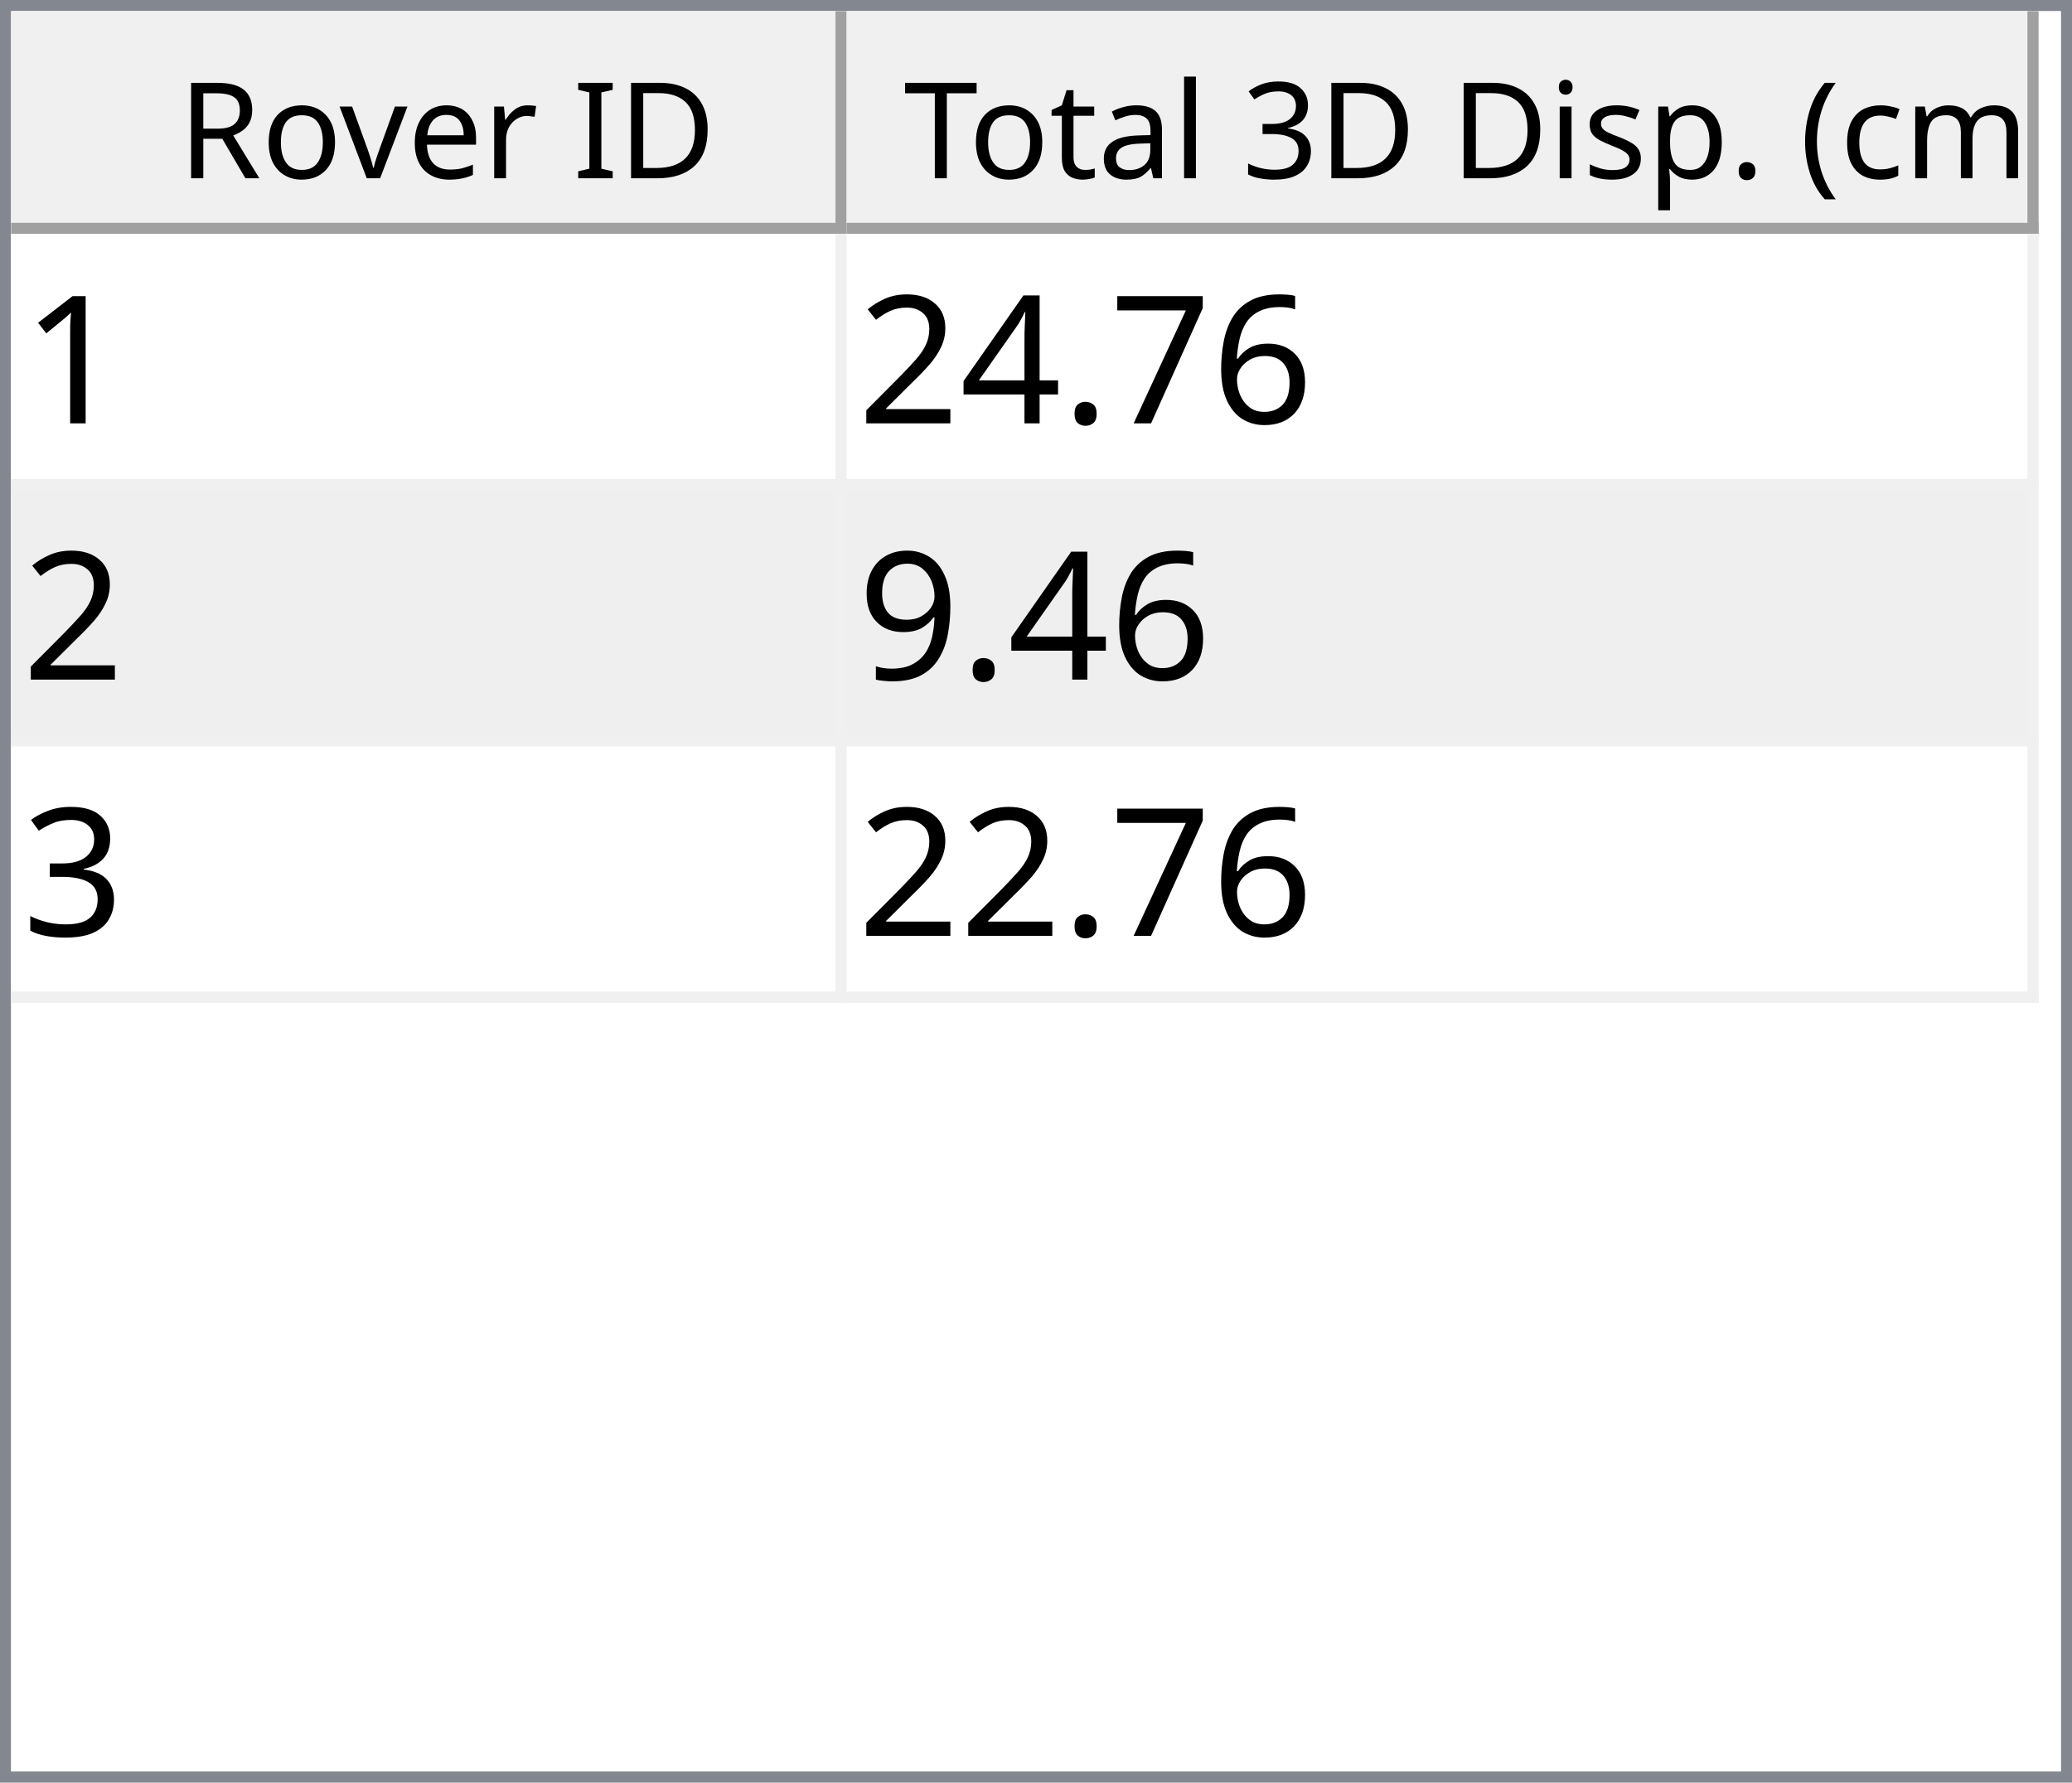
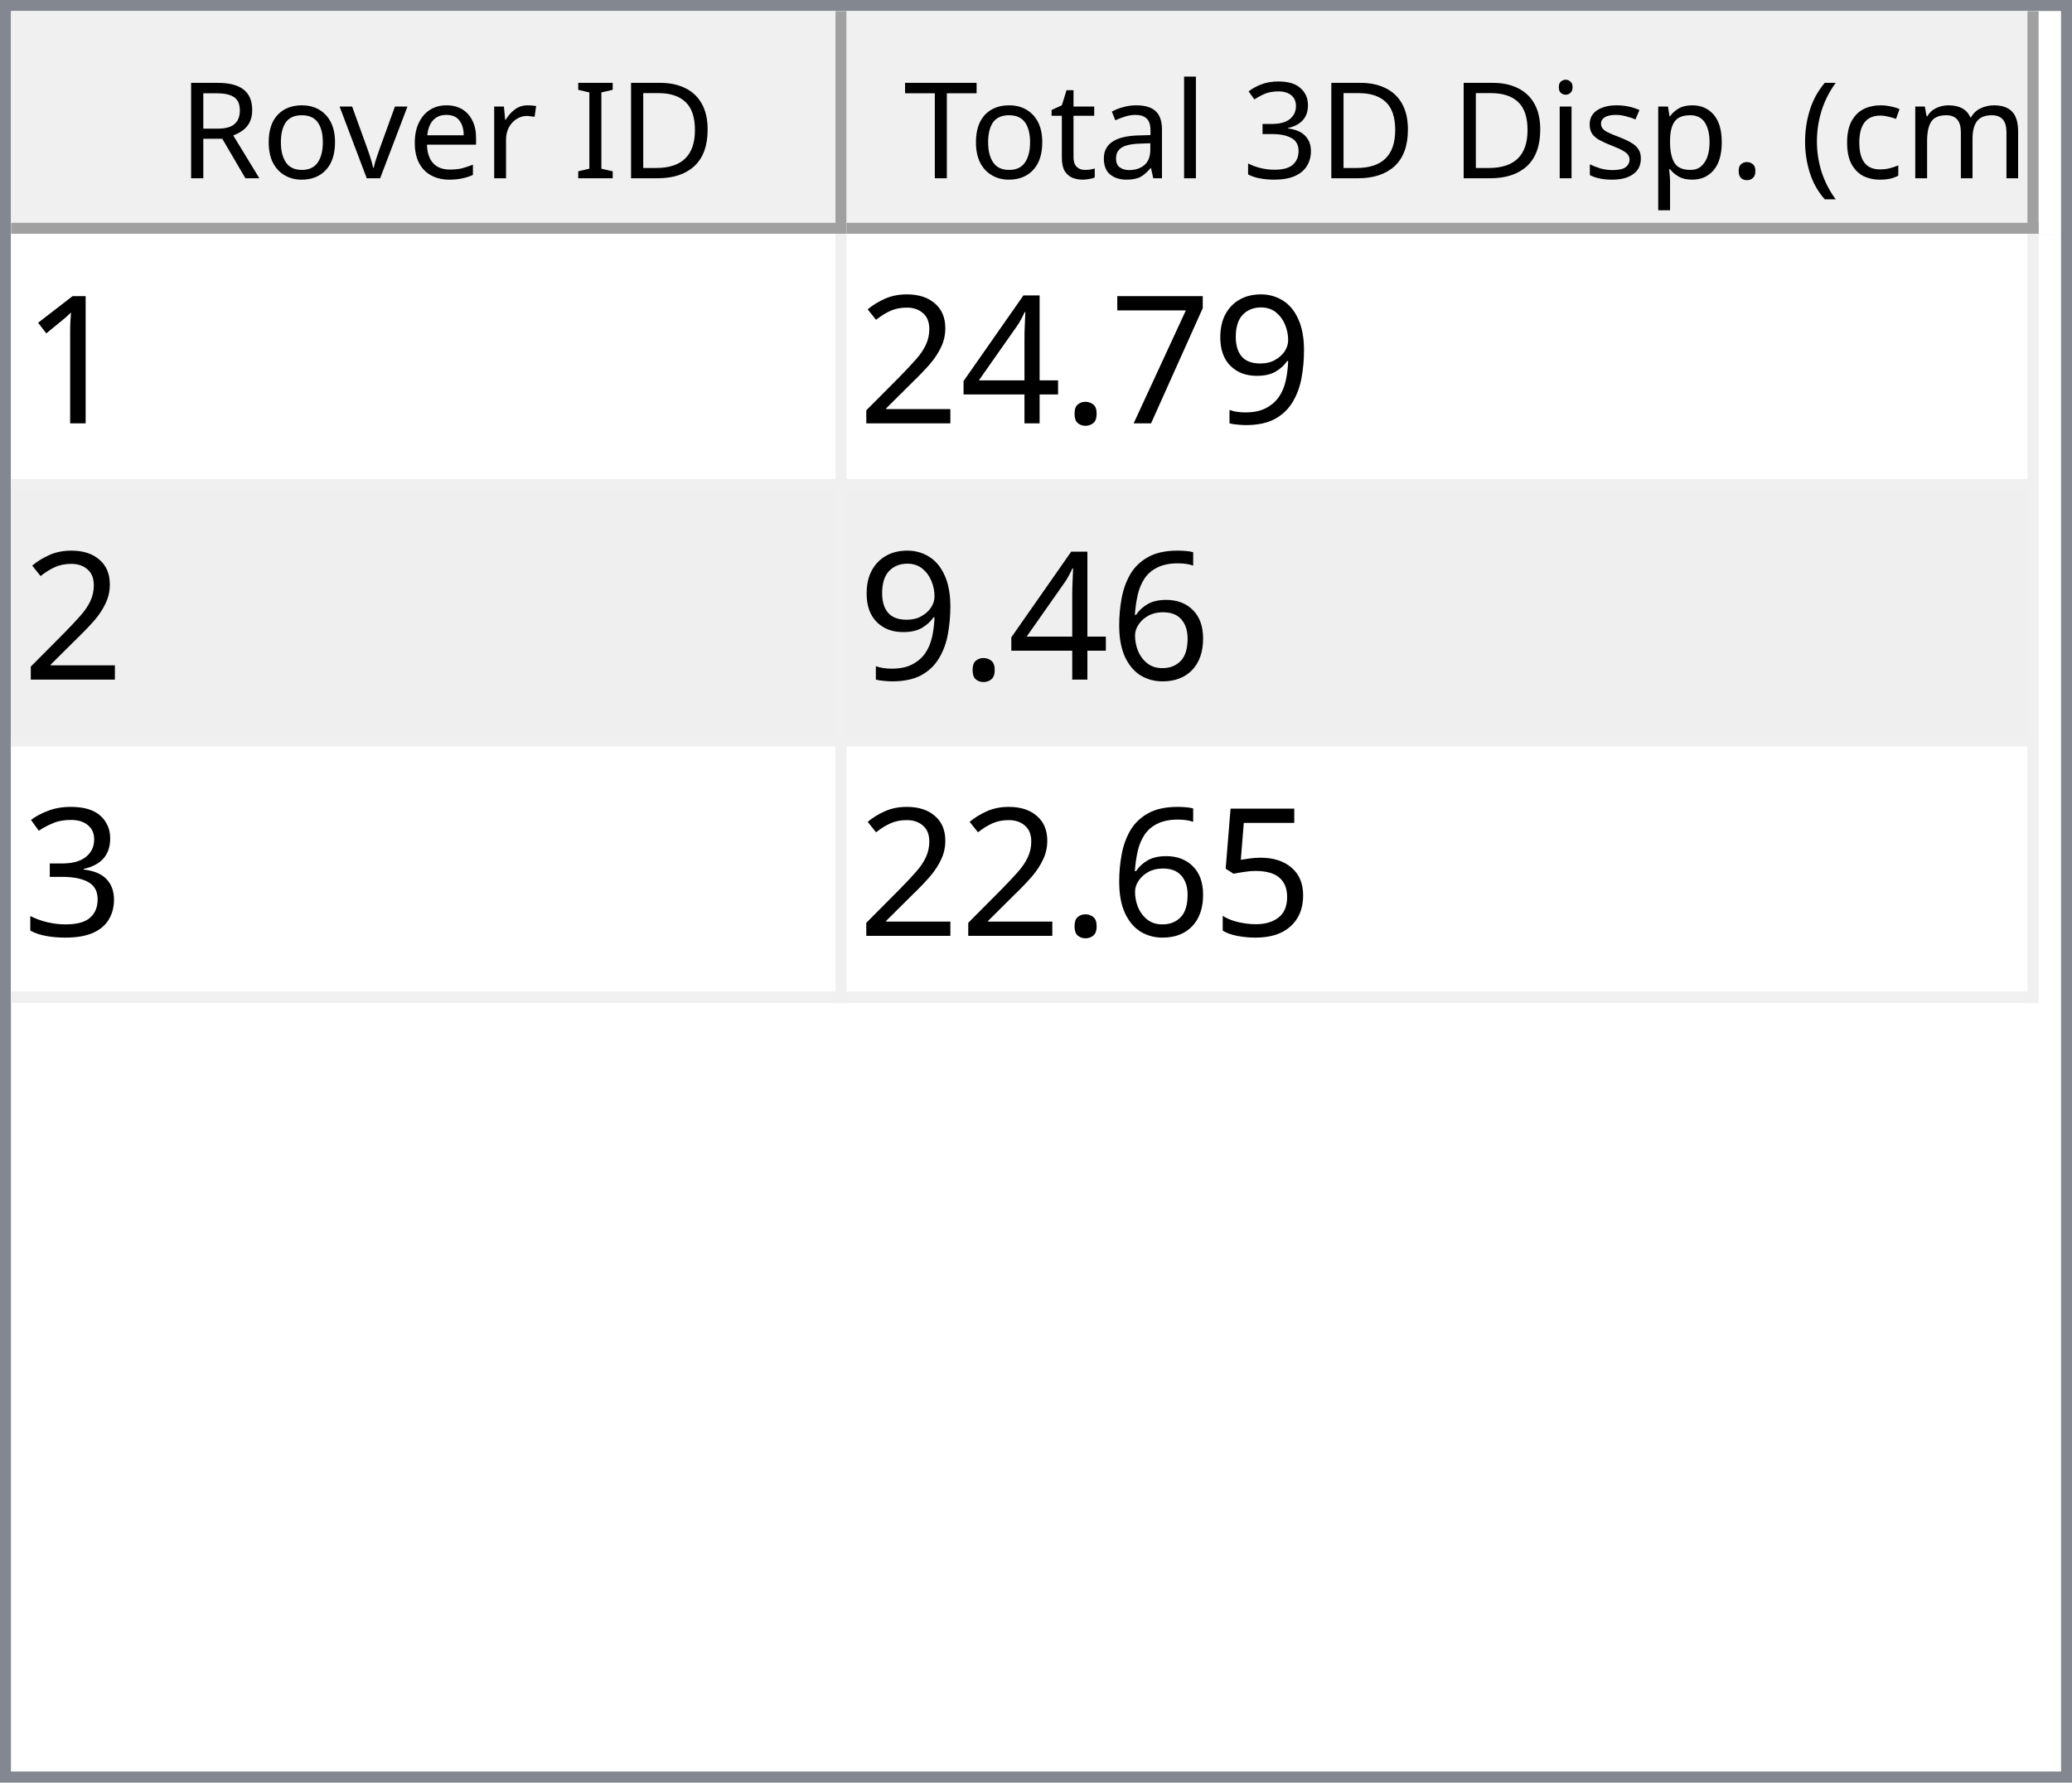
<svg xmlns="http://www.w3.org/2000/svg" style="fill-opacity:1; color-rendering:auto; color-interpolation:auto; text-rendering:auto; stroke:black; stroke-linecap:square; stroke-miterlimit:10; shape-rendering:auto; stroke-opacity:1; fill:black; stroke-dasharray:none; font-weight:normal; stroke-width:1; font-family:'Dialog'; font-style:normal; stroke-linejoin:miter; font-size:12px; stroke-dashoffset:0; image-rendering:auto;" width="186" height="160">
  <defs id="genericDefs" />
  <g>
    <defs id="defs1">
      <clipPath clipPathUnits="userSpaceOnUse" id="clipPath1">
        <path d="M0 0 L186 0 L186 160 L0 160 L0 0 Z" />
      </clipPath>
      <clipPath clipPathUnits="userSpaceOnUse" id="clipPath2">
        <path d="M0 0 L0 160 L186 160 L186 0 Z" />
      </clipPath>
      <clipPath clipPathUnits="userSpaceOnUse" id="clipPath3">
        <path d="M0 0 L0 20 L184 20 L184 0 Z" />
      </clipPath>
      <clipPath clipPathUnits="userSpaceOnUse" id="clipPath4">
        <path d="M0 0 L0 20 L75 20 L75 0 Z" />
      </clipPath>
      <clipPath clipPathUnits="userSpaceOnUse" id="clipPath5">
        <path d="M1 1 L1 19 L74 19 L74 1 Z" />
      </clipPath>
      <clipPath clipPathUnits="userSpaceOnUse" id="clipPath6">
        <path d="M0 0 L0 18 L73 18 L73 0 Z" />
      </clipPath>
      <clipPath clipPathUnits="userSpaceOnUse" id="clipPath7">
        <path d="M-0.5 -0.5 L-0.5 19.5 L74.5 19.5 L74.5 -0.5 Z" />
      </clipPath>
      <clipPath clipPathUnits="userSpaceOnUse" id="clipPath8">
        <path d="M0 0 L0 20 L107 20 L107 0 Z" />
      </clipPath>
      <clipPath clipPathUnits="userSpaceOnUse" id="clipPath9">
        <path d="M1 1 L1 19 L106 19 L106 1 Z" />
      </clipPath>
      <clipPath clipPathUnits="userSpaceOnUse" id="clipPath10">
        <path d="M0 0 L0 18 L105 18 L105 0 Z" />
      </clipPath>
      <clipPath clipPathUnits="userSpaceOnUse" id="clipPath11">
        <path d="M-0.5 -0.5 L-0.5 19.5 L106.5 19.5 L106.5 -0.5 Z" />
      </clipPath>
      <clipPath clipPathUnits="userSpaceOnUse" id="clipPath12">
        <path d="M0 0 L0 138 L184 138 L184 0 Z" />
      </clipPath>
      <clipPath clipPathUnits="userSpaceOnUse" id="clipPath13">
        <path d="M0 0 L0 69 L182 69 L182 0 Z" />
      </clipPath>
      <clipPath clipPathUnits="userSpaceOnUse" id="clipPath14">
        <path d="M-0.5 -0.5 L-0.5 68.5 L181.5 68.5 L181.5 -0.5 Z" />
      </clipPath>
      <clipPath clipPathUnits="userSpaceOnUse" id="clipPath15">
        <path d="M0 0 L0 22 L74 22 L74 0 Z" />
      </clipPath>
      <clipPath clipPathUnits="userSpaceOnUse" id="clipPath16">
        <path d="M0 0 L0 22 L106 22 L106 0 Z" />
      </clipPath>
      <font horiz-adv-x="64.551" id="font1">
        <font-face ascent="107.91" descent="25.098" units-per-em="100" style="font-style:normal; font-family:Segoe UI; font-weight:normal;" />
        <missing-glyph horiz-adv-x="64.551" d="M8.109 0 L8.109 68.266 L56.453 68.266 L56.453 0 L8.109 0 ZM15.328 7.234 L49.219 7.234 L49.219 61.031 L15.328 61.031 L15.328 7.234 Z" />
        <glyph unicode="D" horiz-adv-x="70.117" d="M9.188 0 L9.188 70.016 L28.516 70.016 Q65.531 70.016 65.531 35.891 Q65.531 19.672 55.25 9.836 Q44.969 0 27.734 0 L9.188 0 ZM17.391 62.594 L17.391 7.422 L27.828 7.422 Q41.609 7.422 49.273 14.797 Q56.938 22.172 56.938 35.688 Q56.938 62.594 28.328 62.594 L17.391 62.594 Z" />
        <glyph unicode="I" horiz-adv-x="26.611" d="M17.391 0 L9.188 0 L9.188 70.016 L17.391 70.016 L17.391 0 Z" />
        <glyph unicode=" " horiz-adv-x="27.393" d="" />
        <glyph unicode="r" horiz-adv-x="34.766" d="M34.188 41.891 Q32.078 43.5 28.125 43.5 Q23 43.5 19.555 38.672 Q16.109 33.844 16.109 25.484 L16.109 0 L8.109 0 L8.109 50 L16.109 50 L16.109 39.703 L16.312 39.703 Q18.016 44.969 21.531 47.922 Q25.047 50.875 29.391 50.875 Q32.516 50.875 34.188 50.203 L34.188 41.891 Z" />
        <glyph unicode="e" horiz-adv-x="52.295" d="M48.297 23 L12.984 23 Q13.188 14.656 17.484 10.109 Q21.781 5.562 29.297 5.562 Q37.75 5.562 44.828 11.141 L44.828 3.609 Q38.234 -1.172 27.391 -1.172 Q16.797 -1.172 10.742 5.641 Q4.688 12.453 4.688 24.812 Q4.688 36.469 11.305 43.82 Q17.922 51.172 27.734 51.172 Q37.547 51.172 42.922 44.828 Q48.297 38.484 48.297 27.203 L48.297 23 ZM40.094 29.781 Q40.047 36.719 36.75 40.578 Q33.453 44.438 27.594 44.438 Q21.922 44.438 17.969 40.383 Q14.016 36.328 13.094 29.781 L40.094 29.781 Z" />
        <glyph unicode="v" horiz-adv-x="47.9" d="M47.406 50 L27.484 0 L19.625 0 L0.688 50 L9.469 50 L22.172 13.672 Q23.578 9.672 23.922 6.688 L24.125 6.688 Q24.609 10.453 25.688 13.484 L38.969 50 L47.406 50 Z" />
        <glyph unicode="o" horiz-adv-x="58.594" d="M29 -1.172 Q17.922 -1.172 11.305 5.836 Q4.688 12.844 4.688 24.422 Q4.688 37.016 11.57 44.094 Q18.453 51.172 30.172 51.172 Q41.359 51.172 47.633 44.289 Q53.906 37.406 53.906 25.203 Q53.906 13.234 47.141 6.031 Q40.375 -1.172 29 -1.172 ZM29.594 44.438 Q21.875 44.438 17.383 39.188 Q12.891 33.938 12.891 24.703 Q12.891 15.828 17.43 10.695 Q21.969 5.562 29.594 5.562 Q37.359 5.562 41.531 10.594 Q45.703 15.625 45.703 24.906 Q45.703 34.281 41.531 39.359 Q37.359 44.438 29.594 44.438 Z" />
        <glyph unicode="R" horiz-adv-x="59.814" d="M59.375 0 L49.609 0 L37.891 19.625 Q36.281 22.359 34.766 24.289 Q33.25 26.219 31.664 27.438 Q30.078 28.656 28.25 29.219 Q26.422 29.781 24.125 29.781 L17.391 29.781 L17.391 0 L9.188 0 L9.188 70.016 L30.078 70.016 Q34.672 70.016 38.555 68.867 Q42.438 67.719 45.289 65.375 Q48.141 63.031 49.758 59.547 Q51.375 56.062 51.375 51.375 Q51.375 47.703 50.273 44.656 Q49.172 41.609 47.148 39.211 Q45.125 36.812 42.266 35.133 Q39.406 33.453 35.844 32.516 L35.844 32.328 Q37.594 31.547 38.891 30.547 Q40.188 29.547 41.359 28.18 Q42.531 26.812 43.68 25.078 Q44.828 23.344 46.234 21.047 L59.375 0 ZM17.391 62.594 L17.391 37.203 L28.516 37.203 Q31.594 37.203 34.203 38.133 Q36.812 39.062 38.719 40.797 Q40.625 42.531 41.703 45.047 Q42.781 47.562 42.781 50.688 Q42.781 56.297 39.141 59.445 Q35.5 62.594 28.609 62.594 L17.391 62.594 Z" />
        <glyph unicode=")" horiz-adv-x="30.176" d="M8.297 -15.922 L1.172 -15.922 Q16.406 2.344 16.406 26.812 Q16.406 51.469 1.078 70.016 L8.297 70.016 Q23.531 52.156 23.531 26.703 Q23.531 1.375 8.297 -15.922 Z" />
        <glyph unicode="m" horiz-adv-x="86.133" d="M79.109 0 L71.094 0 L71.094 28.719 Q71.094 37.016 68.531 40.727 Q65.969 44.438 59.906 44.438 Q54.781 44.438 51.195 39.75 Q47.609 35.062 47.609 28.516 L47.609 0 L39.594 0 L39.594 29.688 Q39.594 44.438 28.219 44.438 Q22.953 44.438 19.531 40.016 Q16.109 35.594 16.109 28.516 L16.109 0 L8.109 0 L8.109 50 L16.109 50 L16.109 42.094 L16.312 42.094 Q21.625 51.172 31.844 51.172 Q36.969 51.172 40.773 48.312 Q44.578 45.453 46 40.828 Q51.562 51.172 62.594 51.172 Q79.109 51.172 79.109 30.812 L79.109 0 Z" />
        <glyph unicode="c" horiz-adv-x="46.191" d="M42.188 2.297 Q36.422 -1.172 28.516 -1.172 Q17.828 -1.172 11.258 5.789 Q4.688 12.75 4.688 23.828 Q4.688 36.188 11.766 43.68 Q18.844 51.172 30.672 51.172 Q37.25 51.172 42.281 48.734 L42.281 40.531 Q36.719 44.438 30.375 44.438 Q22.703 44.438 17.797 38.945 Q12.891 33.453 12.891 24.516 Q12.891 15.719 17.508 10.641 Q22.125 5.562 29.891 5.562 Q36.422 5.562 42.188 9.906 L42.188 2.297 Z" />
        <glyph unicode="(" horiz-adv-x="30.176" d="M29.109 -15.922 L21.969 -15.922 Q6.844 1.375 6.844 26.703 Q6.844 52.156 21.969 70.016 L29.203 70.016 Q13.875 51.469 13.875 26.812 Q13.875 2.344 29.109 -15.922 Z" />
        <glyph unicode="." horiz-adv-x="21.68" d="M10.891 -1.078 Q8.641 -1.078 7.055 0.539 Q5.469 2.156 5.469 4.391 Q5.469 6.641 7.055 8.273 Q8.641 9.906 10.891 9.906 Q13.188 9.906 14.797 8.273 Q16.406 6.641 16.406 4.391 Q16.406 2.156 14.797 0.539 Q13.188 -1.078 10.891 -1.078 Z" />
        <glyph unicode="p" horiz-adv-x="58.789" d="M16.312 7.234 L16.109 7.234 L16.109 -23 L8.109 -23 L8.109 50 L16.109 50 L16.109 41.219 L16.312 41.219 Q22.219 51.172 33.594 51.172 Q43.266 51.172 48.688 44.461 Q54.109 37.75 54.109 26.469 Q54.109 13.922 48 6.375 Q41.891 -1.172 31.297 -1.172 Q21.578 -1.172 16.312 7.234 ZM16.109 27.391 L16.109 20.406 Q16.109 14.203 20.141 9.883 Q24.172 5.562 30.375 5.562 Q37.641 5.562 41.773 11.133 Q45.906 16.703 45.906 26.609 Q45.906 34.969 42.047 39.703 Q38.188 44.438 31.594 44.438 Q24.609 44.438 20.359 39.578 Q16.109 34.719 16.109 27.391 Z" />
        <glyph unicode="s" horiz-adv-x="42.432" d="M5.078 1.812 L5.078 10.406 Q11.625 5.562 19.484 5.562 Q30.031 5.562 30.031 12.594 Q30.031 14.594 29.125 15.992 Q28.219 17.391 26.68 18.461 Q25.141 19.531 23.07 20.383 Q21 21.234 18.609 22.172 Q15.281 23.484 12.766 24.828 Q10.25 26.172 8.57 27.859 Q6.891 29.547 6.031 31.695 Q5.172 33.844 5.172 36.719 Q5.172 40.234 6.789 42.945 Q8.406 45.656 11.086 47.484 Q13.766 49.312 17.211 50.242 Q20.656 51.172 24.312 51.172 Q30.812 51.172 35.938 48.922 L35.938 40.828 Q30.422 44.438 23.25 44.438 Q21 44.438 19.195 43.922 Q17.391 43.406 16.094 42.477 Q14.797 41.547 14.086 40.258 Q13.375 38.969 13.375 37.406 Q13.375 35.453 14.086 34.133 Q14.797 32.812 16.164 31.789 Q17.531 30.766 19.484 29.938 Q21.438 29.109 23.922 28.125 Q27.25 26.859 29.883 25.516 Q32.516 24.172 34.375 22.484 Q36.234 20.797 37.234 18.602 Q38.234 16.406 38.234 13.375 Q38.234 9.672 36.602 6.938 Q34.969 4.203 32.234 2.398 Q29.5 0.594 25.93 -0.289 Q22.359 -1.172 18.453 -1.172 Q10.75 -1.172 5.078 1.812 Z" />
        <glyph unicode="i" horiz-adv-x="24.219" d="M12.203 62.703 Q10.062 62.703 8.547 64.164 Q7.031 65.625 7.031 67.875 Q7.031 70.125 8.547 71.609 Q10.062 73.094 12.203 73.094 Q14.406 73.094 15.945 71.609 Q17.484 70.125 17.484 67.875 Q17.484 65.719 15.945 64.211 Q14.406 62.703 12.203 62.703 ZM16.109 0 L8.109 0 L8.109 50 L16.109 50 L16.109 0 Z" />
        <glyph unicode="3" horiz-adv-x="53.906" d="M46.531 19.828 Q46.531 15.094 44.75 11.211 Q42.969 7.328 39.719 4.57 Q36.469 1.812 31.93 0.297 Q27.391 -1.219 21.922 -1.219 Q11.922 -1.219 6 2.594 L6 11.188 Q13.094 5.609 22.219 5.609 Q25.875 5.609 28.828 6.539 Q31.781 7.469 33.906 9.227 Q36.031 10.984 37.18 13.477 Q38.328 15.969 38.328 19.094 Q38.328 32.812 18.797 32.812 L12.984 32.812 L12.984 39.594 L18.5 39.594 Q35.797 39.594 35.797 52.484 Q35.797 64.406 22.609 64.406 Q15.188 64.406 8.688 59.422 L8.688 67.188 Q15.375 71.188 24.609 71.188 Q29 71.188 32.57 69.969 Q36.141 68.75 38.68 66.555 Q41.219 64.359 42.609 61.281 Q44 58.203 44 54.5 Q44 40.672 30.031 36.719 L30.031 36.531 Q33.594 36.141 36.625 34.797 Q39.656 33.453 41.852 31.305 Q44.047 29.156 45.289 26.25 Q46.531 23.344 46.531 19.828 Z" />
        <glyph unicode="l" horiz-adv-x="24.219" d="M16.109 0 L8.109 0 L8.109 74.031 L16.109 74.031 L16.109 0 Z" />
        <glyph unicode="a" horiz-adv-x="50.879" d="M43.891 0 L35.891 0 L35.891 7.812 L35.688 7.812 Q30.469 -1.172 20.312 -1.172 Q12.844 -1.172 8.617 2.781 Q4.391 6.734 4.391 13.281 Q4.391 27.297 20.906 29.594 L35.891 31.688 Q35.891 44.438 25.594 44.438 Q16.547 44.438 9.281 38.281 L9.281 46.484 Q16.656 51.172 26.266 51.172 Q43.891 51.172 43.891 32.516 L43.891 0 ZM35.891 25.297 L23.828 23.641 Q18.266 22.859 15.43 20.875 Q12.594 18.891 12.594 13.875 Q12.594 10.203 15.211 7.883 Q17.828 5.562 22.172 5.562 Q28.125 5.562 32.008 9.742 Q35.891 13.922 35.891 20.312 L35.891 25.297 Z" />
        <glyph unicode="t" horiz-adv-x="33.887" d="M31.297 0.484 Q28.469 -1.078 23.828 -1.078 Q10.688 -1.078 10.688 13.578 L10.688 43.172 L2.094 43.172 L2.094 50 L10.688 50 L10.688 62.203 L18.703 64.797 L18.703 50 L31.297 50 L31.297 43.172 L18.703 43.172 L18.703 14.984 Q18.703 9.969 20.414 7.82 Q22.125 5.672 26.078 5.672 Q29.109 5.672 31.297 7.328 L31.297 0.484 Z" />
        <glyph unicode="T" horiz-adv-x="52.393" d="M50.594 62.594 L30.375 62.594 L30.375 0 L22.172 0 L22.172 62.594 L2 62.594 L2 70.016 L50.594 70.016 L50.594 62.594 Z" />
      </font>
      <font horiz-adv-x="75.0" id="font2">
        <font-face ascent="100.537" descent="21.973" units-per-em="100" style="font-style:normal; font-family:sans-serif; font-weight:normal;" />
        <missing-glyph horiz-adv-x="75.0" d="M12.5 0 L12.5 62.5 L62.5 62.5 L62.5 0 L12.5 0 ZM14.062 1.562 L60.938 1.562 L60.938 60.938 L14.062 60.938 L14.062 1.562 Z" />
        <glyph unicode="1" horiz-adv-x="55.615" d="M37.25 0 L28.469 0 L28.469 56 Q25.297 52.984 20.141 49.953 Q14.984 46.922 10.891 45.406 L10.891 53.906 Q18.266 57.375 23.781 62.305 Q29.297 67.234 31.594 71.875 L37.25 71.875 L37.25 0 Z" />
-         <glyph unicode="6" horiz-adv-x="55.615" d="M49.75 54.047 L41.016 53.375 Q39.844 58.547 37.703 60.891 Q34.125 64.656 28.906 64.656 Q24.703 64.656 21.531 62.312 Q17.391 59.281 14.992 53.469 Q12.594 47.656 12.5 36.922 Q15.672 41.75 20.266 44.094 Q24.859 46.438 29.891 46.438 Q38.672 46.438 44.852 39.969 Q51.031 33.5 51.031 23.25 Q51.031 16.5 48.125 10.719 Q45.219 4.938 40.141 1.859 Q35.062 -1.219 28.609 -1.219 Q17.625 -1.219 10.695 6.859 Q3.766 14.938 3.766 33.5 Q3.766 54.25 11.422 63.672 Q18.109 71.875 29.438 71.875 Q37.891 71.875 43.289 67.141 Q48.688 62.406 49.75 54.047 ZM13.875 23.188 Q13.875 18.656 15.797 14.508 Q17.719 10.359 21.188 8.18 Q24.656 6 28.469 6 Q34.031 6 38.039 10.492 Q42.047 14.984 42.047 22.703 Q42.047 30.125 38.086 34.398 Q34.125 38.672 28.125 38.672 Q22.172 38.672 18.023 34.398 Q13.875 30.125 13.875 23.188 Z" />
+         <glyph unicode="9" horiz-adv-x="55.615" d="M5.469 16.547 L13.922 17.328 Q14.984 11.375 18.016 8.688 Q21.047 6 25.781 6 Q29.828 6 32.883 7.859 Q35.938 9.719 37.891 12.82 Q39.844 15.922 41.164 21.195 Q42.484 26.469 42.484 31.938 Q42.484 32.516 42.438 33.688 Q39.797 29.5 35.234 26.883 Q30.672 24.266 25.344 24.266 Q16.453 24.266 10.305 30.711 Q4.156 37.156 4.156 47.703 Q4.156 58.594 10.578 65.234 Q17 71.875 26.656 71.875 Q33.641 71.875 39.43 68.117 Q45.219 64.359 48.219 57.398 Q51.219 50.438 51.219 37.25 Q51.219 23.531 48.242 15.406 Q45.266 7.281 39.383 3.031 Q33.5 -1.219 25.594 -1.219 Q17.188 -1.219 11.867 3.445 Q6.547 8.109 5.469 16.547 ZM41.453 48.141 Q41.453 55.719 37.43 60.156 Q33.406 64.594 27.734 64.594 Q21.875 64.594 17.531 59.812 Q13.188 55.031 13.188 47.406 Q13.188 40.578 17.312 36.305 Q21.438 32.031 27.484 32.031 Q33.594 32.031 37.523 36.305 Q41.453 40.578 41.453 48.141 Z" />
        <glyph unicode="7" horiz-adv-x="55.615" d="M4.734 62.203 L4.734 70.656 L51.078 70.656 L51.078 63.812 Q44.234 56.547 37.523 44.484 Q30.812 32.422 27.156 19.672 Q24.516 10.688 23.781 0 L14.75 0 Q14.891 8.453 18.062 20.414 Q21.234 32.375 27.172 43.484 Q33.109 54.594 39.797 62.203 L4.734 62.203 Z" />
        <glyph unicode="." horiz-adv-x="27.783" d="M9.078 0 L9.078 10.016 L19.094 10.016 L19.094 0 L9.078 0 Z" />
        <glyph unicode="4" horiz-adv-x="55.615" d="M32.328 0 L32.328 17.141 L1.266 17.141 L1.266 25.203 L33.938 71.578 L41.109 71.578 L41.109 25.203 L50.781 25.203 L50.781 17.141 L41.109 17.141 L41.109 0 L32.328 0 ZM32.328 25.203 L32.328 57.469 L9.906 25.203 L32.328 25.203 Z" />
        <glyph unicode="2" horiz-adv-x="55.615" d="M50.344 8.453 L50.344 0 L3.031 0 Q2.938 3.172 4.047 6.109 Q5.859 10.938 9.836 15.625 Q13.812 20.312 21.344 26.469 Q33.016 36.031 37.117 41.625 Q41.219 47.219 41.219 52.203 Q41.219 57.422 37.477 61.008 Q33.734 64.594 27.734 64.594 Q21.391 64.594 17.578 60.789 Q13.766 56.984 13.719 50.25 L4.688 51.172 Q5.609 61.281 11.664 66.578 Q17.719 71.875 27.938 71.875 Q38.234 71.875 44.242 66.164 Q50.25 60.453 50.25 52 Q50.25 47.703 48.492 43.555 Q46.734 39.406 42.656 34.812 Q38.578 30.219 29.109 22.219 Q21.188 15.578 18.945 13.211 Q16.703 10.844 15.234 8.453 L50.344 8.453 Z" />
-         <glyph unicode="9" horiz-adv-x="55.615" d="M5.469 16.547 L13.922 17.328 Q14.984 11.375 18.016 8.688 Q21.047 6 25.781 6 Q29.828 6 32.883 7.859 Q35.938 9.719 37.891 12.82 Q39.844 15.922 41.164 21.195 Q42.484 26.469 42.484 31.938 Q42.484 32.516 42.438 33.688 Q39.797 29.5 35.234 26.883 Q30.672 24.266 25.344 24.266 Q16.453 24.266 10.305 30.711 Q4.156 37.156 4.156 47.703 Q4.156 58.594 10.578 65.234 Q17 71.875 26.656 71.875 Q33.641 71.875 39.43 68.117 Q45.219 64.359 48.219 57.398 Q51.219 50.438 51.219 37.25 Q51.219 23.531 48.242 15.406 Q45.266 7.281 39.383 3.031 Q33.5 -1.219 25.594 -1.219 Q17.188 -1.219 11.867 3.445 Q6.547 8.109 5.469 16.547 ZM41.453 48.141 Q41.453 55.719 37.43 60.156 Q33.406 64.594 27.734 64.594 Q21.875 64.594 17.531 59.812 Q13.188 55.031 13.188 47.406 Q13.188 40.578 17.312 36.305 Q21.438 32.031 27.484 32.031 Q33.594 32.031 37.523 36.305 Q41.453 40.578 41.453 48.141 Z" />
+         <glyph unicode="6" horiz-adv-x="55.615" d="M49.75 54.047 L41.016 53.375 Q39.844 58.547 37.703 60.891 Q34.125 64.656 28.906 64.656 Q24.703 64.656 21.531 62.312 Q17.391 59.281 14.992 53.469 Q12.594 47.656 12.5 36.922 Q15.672 41.75 20.266 44.094 Q24.859 46.438 29.891 46.438 Q38.672 46.438 44.852 39.969 Q51.031 33.5 51.031 23.25 Q51.031 16.5 48.125 10.719 Q45.219 4.938 40.141 1.859 Q35.062 -1.219 28.609 -1.219 Q17.625 -1.219 10.695 6.859 Q3.766 14.938 3.766 33.5 Q3.766 54.25 11.422 63.672 Q18.109 71.875 29.438 71.875 Q37.891 71.875 43.289 67.141 Q48.688 62.406 49.75 54.047 ZM13.875 23.188 Q13.875 18.656 15.797 14.508 Q17.719 10.359 21.188 8.18 Q24.656 6 28.469 6 Q34.031 6 38.039 10.492 Q42.047 14.984 42.047 22.703 Q42.047 30.125 38.086 34.398 Q34.125 38.672 28.125 38.672 Q22.172 38.672 18.023 34.398 Q13.875 30.125 13.875 23.188 Z" />
        <glyph unicode="3" horiz-adv-x="55.615" d="M4.203 18.891 L12.984 20.062 Q14.5 12.594 18.141 9.297 Q21.781 6 27 6 Q33.203 6 37.477 10.297 Q41.75 14.594 41.75 20.953 Q41.75 27 37.797 30.93 Q33.844 34.859 27.734 34.859 Q25.25 34.859 21.531 33.891 L22.516 41.609 Q23.391 41.5 23.922 41.5 Q29.547 41.5 34.039 44.43 Q38.531 47.359 38.531 53.469 Q38.531 58.297 35.258 61.477 Q31.984 64.656 26.812 64.656 Q21.688 64.656 18.266 61.43 Q14.844 58.203 13.875 51.766 L5.078 53.328 Q6.688 62.156 12.398 67.016 Q18.109 71.875 26.609 71.875 Q32.469 71.875 37.398 69.359 Q42.328 66.844 44.945 62.5 Q47.562 58.156 47.562 53.266 Q47.562 48.641 45.07 44.828 Q42.578 41.016 37.703 38.766 Q44.047 37.312 47.562 32.695 Q51.078 28.078 51.078 21.141 Q51.078 11.766 44.242 5.25 Q37.406 -1.266 26.953 -1.266 Q17.531 -1.266 11.305 4.352 Q5.078 9.969 4.203 18.891 Z" />
+         <glyph unicode="5" horiz-adv-x="55.615" d="M4.156 18.75 L13.375 19.531 Q14.406 12.797 18.141 9.398 Q21.875 6 27.156 6 Q33.5 6 37.891 10.789 Q42.281 15.578 42.281 23.484 Q42.281 31 38.062 35.352 Q33.844 39.703 27 39.703 Q22.75 39.703 19.336 37.773 Q15.922 35.844 13.969 32.766 L5.719 33.844 L12.641 70.609 L48.25 70.609 L48.25 62.203 L19.672 62.203 L15.828 42.969 Q22.266 47.469 29.344 47.469 Q38.719 47.469 45.164 40.969 Q51.609 34.469 51.609 24.266 Q51.609 14.547 45.953 7.469 Q39.062 -1.219 27.156 -1.219 Q17.391 -1.219 11.211 4.25 Q5.031 9.719 4.156 18.75 Z" />
      </font>
    </defs>
    <g style="fill:white; stroke:white;">
      <rect x="0" y="0" width="186" style="clip-path:url(#clipPath1); stroke:none;" height="160" />
    </g>
    <g style="fill:white; text-rendering:optimizeSpeed; color-rendering:optimizeSpeed; image-rendering:optimizeSpeed; shape-rendering:crispEdges; stroke:white; color-interpolation:sRGB;">
      <rect x="0" width="186" height="160" y="0" style="stroke:none;" />
      <path style="stroke:none;" d="M0 160 L186 160 L186 0 L0 0 Z" />
    </g>
    <g style="fill:rgb(240,240,240); font-family:'Segoe UI'; stroke:rgb(240,240,240);">
      <rect x="0" y="0" width="186" style="clip-path:url(#clipPath2); stroke:none;" height="160" />
    </g>
    <g style="fill:rgb(130,135,144); font-family:'Segoe UI'; stroke:rgb(130,135,144);">
      <path d="M0 0 L186 0 L186 160 L0 160 L0 0 ZM1 1 L185 1 L185 159 L1 159 L1 1 Z" style="fill-rule:evenodd; clip-path:url(#clipPath2); stroke:none;" />
    </g>
    <g style="fill:white; font-family:'Segoe UI'; stroke:white;" transform="translate(1,1)">
      <rect x="0" y="0" width="184" style="clip-path:url(#clipPath3); stroke:none;" height="20" />
    </g>
    <g style="fill:rgb(240,240,240); font-family:'Segoe UI'; stroke:rgb(240,240,240);" transform="translate(1,1)">
      <rect x="0" y="0" width="75" style="clip-path:url(#clipPath4); stroke:none;" height="20" />
    </g>
    <g style="font-family:'Segoe UI';" transform="translate(2,2)">
      <text x="14" xml:space="preserve" y="14" style="clip-path:url(#clipPath6); stroke:none;">Rover ID</text>
    </g>
    <g style="fill:rgb(160,160,160); font-family:'Segoe UI'; stroke:rgb(160,160,160); stroke-linejoin:bevel;" transform="translate(1.5,1.5)">
      <line x1="74" x2="74" y1="0" style="fill:none; clip-path:url(#clipPath7);" y2="19" />
    </g>
    <g style="fill:rgb(160,160,160); font-family:'Segoe UI'; stroke:rgb(160,160,160); stroke-linejoin:bevel;" transform="matrix(1,0,0,1,1,1) translate(0.5,0.5)">
      <line x1="0" x2="74" y1="19" style="fill:none; clip-path:url(#clipPath7);" y2="19" />
    </g>
    <g style="fill:rgb(240,240,240); font-family:'Segoe UI'; stroke:rgb(240,240,240);" transform="translate(76,1)">
      <rect x="0" y="0" width="107" style="clip-path:url(#clipPath8); stroke:none;" height="20" />
    </g>
    <g style="font-family:'Segoe UI';" transform="translate(77,2)">
      <text x="1" xml:space="preserve" y="14" style="clip-path:url(#clipPath10); stroke:none;"> Total 3D Disp. (cm)</text>
    </g>
    <g style="fill:rgb(160,160,160); font-family:'Segoe UI'; stroke:rgb(160,160,160); stroke-linejoin:bevel;" transform="translate(76.5,1.5)">
      <line x1="106" x2="106" y1="0" style="fill:none; clip-path:url(#clipPath11);" y2="19" />
    </g>
    <g style="fill:rgb(160,160,160); font-family:'Segoe UI'; stroke:rgb(160,160,160); stroke-linejoin:bevel;" transform="matrix(1,0,0,1,76,1) translate(0.5,0.5)">
      <line x1="0" x2="106" y1="19" style="fill:none; clip-path:url(#clipPath11);" y2="19" />
    </g>
    <g style="fill:white; font-family:'Segoe UI'; stroke:white;" transform="translate(1,21)">
      <rect x="0" y="0" width="184" style="clip-path:url(#clipPath12); stroke:none;" height="138" />
    </g>
    <g style="fill:rgb(240,240,240); font-size:16px; font-family:sans-serif; stroke:rgb(240,240,240);" transform="translate(1,21)">
      <rect x="0" y="0" width="182" style="clip-path:url(#clipPath13); stroke:none;" height="69" />
      <line transform="translate(0.5,0.5)" x1="0" x2="181" y1="22" style="clip-path:url(#clipPath14); fill:none; stroke-linejoin:bevel;" y2="22" />
    </g>
    <g transform="matrix(1,0,0,1,1,21) translate(0.5,0.5)" style="fill:rgb(240,240,240); font-size:16px; font-family:sans-serif; stroke:rgb(240,240,240); stroke-linejoin:bevel;">
      <line x1="0" x2="181" y1="45" style="fill:none; clip-path:url(#clipPath14);" y2="45" />
    </g>
    <g transform="matrix(1,0,0,1,1,21) translate(0.5,0.5)" style="fill:rgb(240,240,240); font-size:16px; font-family:sans-serif; stroke:rgb(240,240,240); stroke-linejoin:bevel;">
      <line x1="0" x2="181" y1="68" style="fill:none; clip-path:url(#clipPath14);" y2="68" />
    </g>
    <g transform="matrix(1,0,0,1,1,21) translate(0.5,0.5)" style="fill:rgb(240,240,240); font-size:16px; font-family:sans-serif; stroke:rgb(240,240,240); stroke-linejoin:bevel;">
      <line x1="74" x2="74" y1="0" style="fill:none; clip-path:url(#clipPath14);" y2="68" />
    </g>
    <g transform="matrix(1,0,0,1,1,21) translate(0.5,0.5)" style="fill:rgb(240,240,240); font-size:16px; font-family:sans-serif; stroke:rgb(240,240,240); stroke-linejoin:bevel;">
      <line x1="181" x2="181" y1="0" style="fill:none; clip-path:url(#clipPath14);" y2="68" />
    </g>
    <g style="fill:white; font-size:16px; font-family:sans-serif; stroke:white;" transform="matrix(1,0,0,1,1,21)">
      <rect x="0" y="0" width="74" style="clip-path:url(#clipPath15); stroke:none;" height="22" />
      <text x="1" y="17" style="fill:black; clip-path:url(#clipPath15); stroke:none;" xml:space="preserve">1</text>
    </g>
    <g style="fill:white; font-size:16px; font-family:sans-serif; stroke:white;" transform="matrix(1,0,0,1,1,21) translate(75,0)">
      <rect x="0" y="0" width="106" style="clip-path:url(#clipPath16); stroke:none;" height="22" />
-       <text x="1" y="17" style="fill:black; clip-path:url(#clipPath16); stroke:none;" xml:space="preserve">24.76</text>
+       <text x="1" y="17" style="fill:black; clip-path:url(#clipPath16); stroke:none;" xml:space="preserve">24.79</text>
    </g>
    <g style="fill:rgb(239,239,239); font-size:16px; font-family:sans-serif; stroke:rgb(239,239,239);" transform="matrix(1,0,0,1,1,21) translate(0,23)">
      <rect x="0" y="0" width="74" style="clip-path:url(#clipPath15); stroke:none;" height="22" />
      <text x="1" y="17" style="fill:black; clip-path:url(#clipPath15); stroke:none;" xml:space="preserve">2</text>
    </g>
    <g style="fill:rgb(239,239,239); font-size:16px; font-family:sans-serif; stroke:rgb(239,239,239);" transform="matrix(1,0,0,1,1,21) translate(75,23)">
      <rect x="0" y="0" width="106" style="clip-path:url(#clipPath16); stroke:none;" height="22" />
      <text x="1" y="17" style="fill:black; clip-path:url(#clipPath16); stroke:none;" xml:space="preserve">9.46</text>
    </g>
    <g style="fill:white; font-size:16px; font-family:sans-serif; stroke:white;" transform="matrix(1,0,0,1,1,21) translate(0,46)">
      <rect x="0" y="0" width="74" style="clip-path:url(#clipPath15); stroke:none;" height="22" />
      <text x="1" y="17" style="fill:black; clip-path:url(#clipPath15); stroke:none;" xml:space="preserve">3</text>
    </g>
    <g style="fill:white; font-size:16px; font-family:sans-serif; stroke:white;" transform="matrix(1,0,0,1,1,21) translate(75,46)">
      <rect x="0" y="0" width="106" style="clip-path:url(#clipPath16); stroke:none;" height="22" />
-       <text x="1" y="17" style="fill:black; clip-path:url(#clipPath16); stroke:none;" xml:space="preserve">22.76</text>
+       <text x="1" y="17" style="fill:black; clip-path:url(#clipPath16); stroke:none;" xml:space="preserve">22.65</text>
    </g>
  </g>
</svg>
